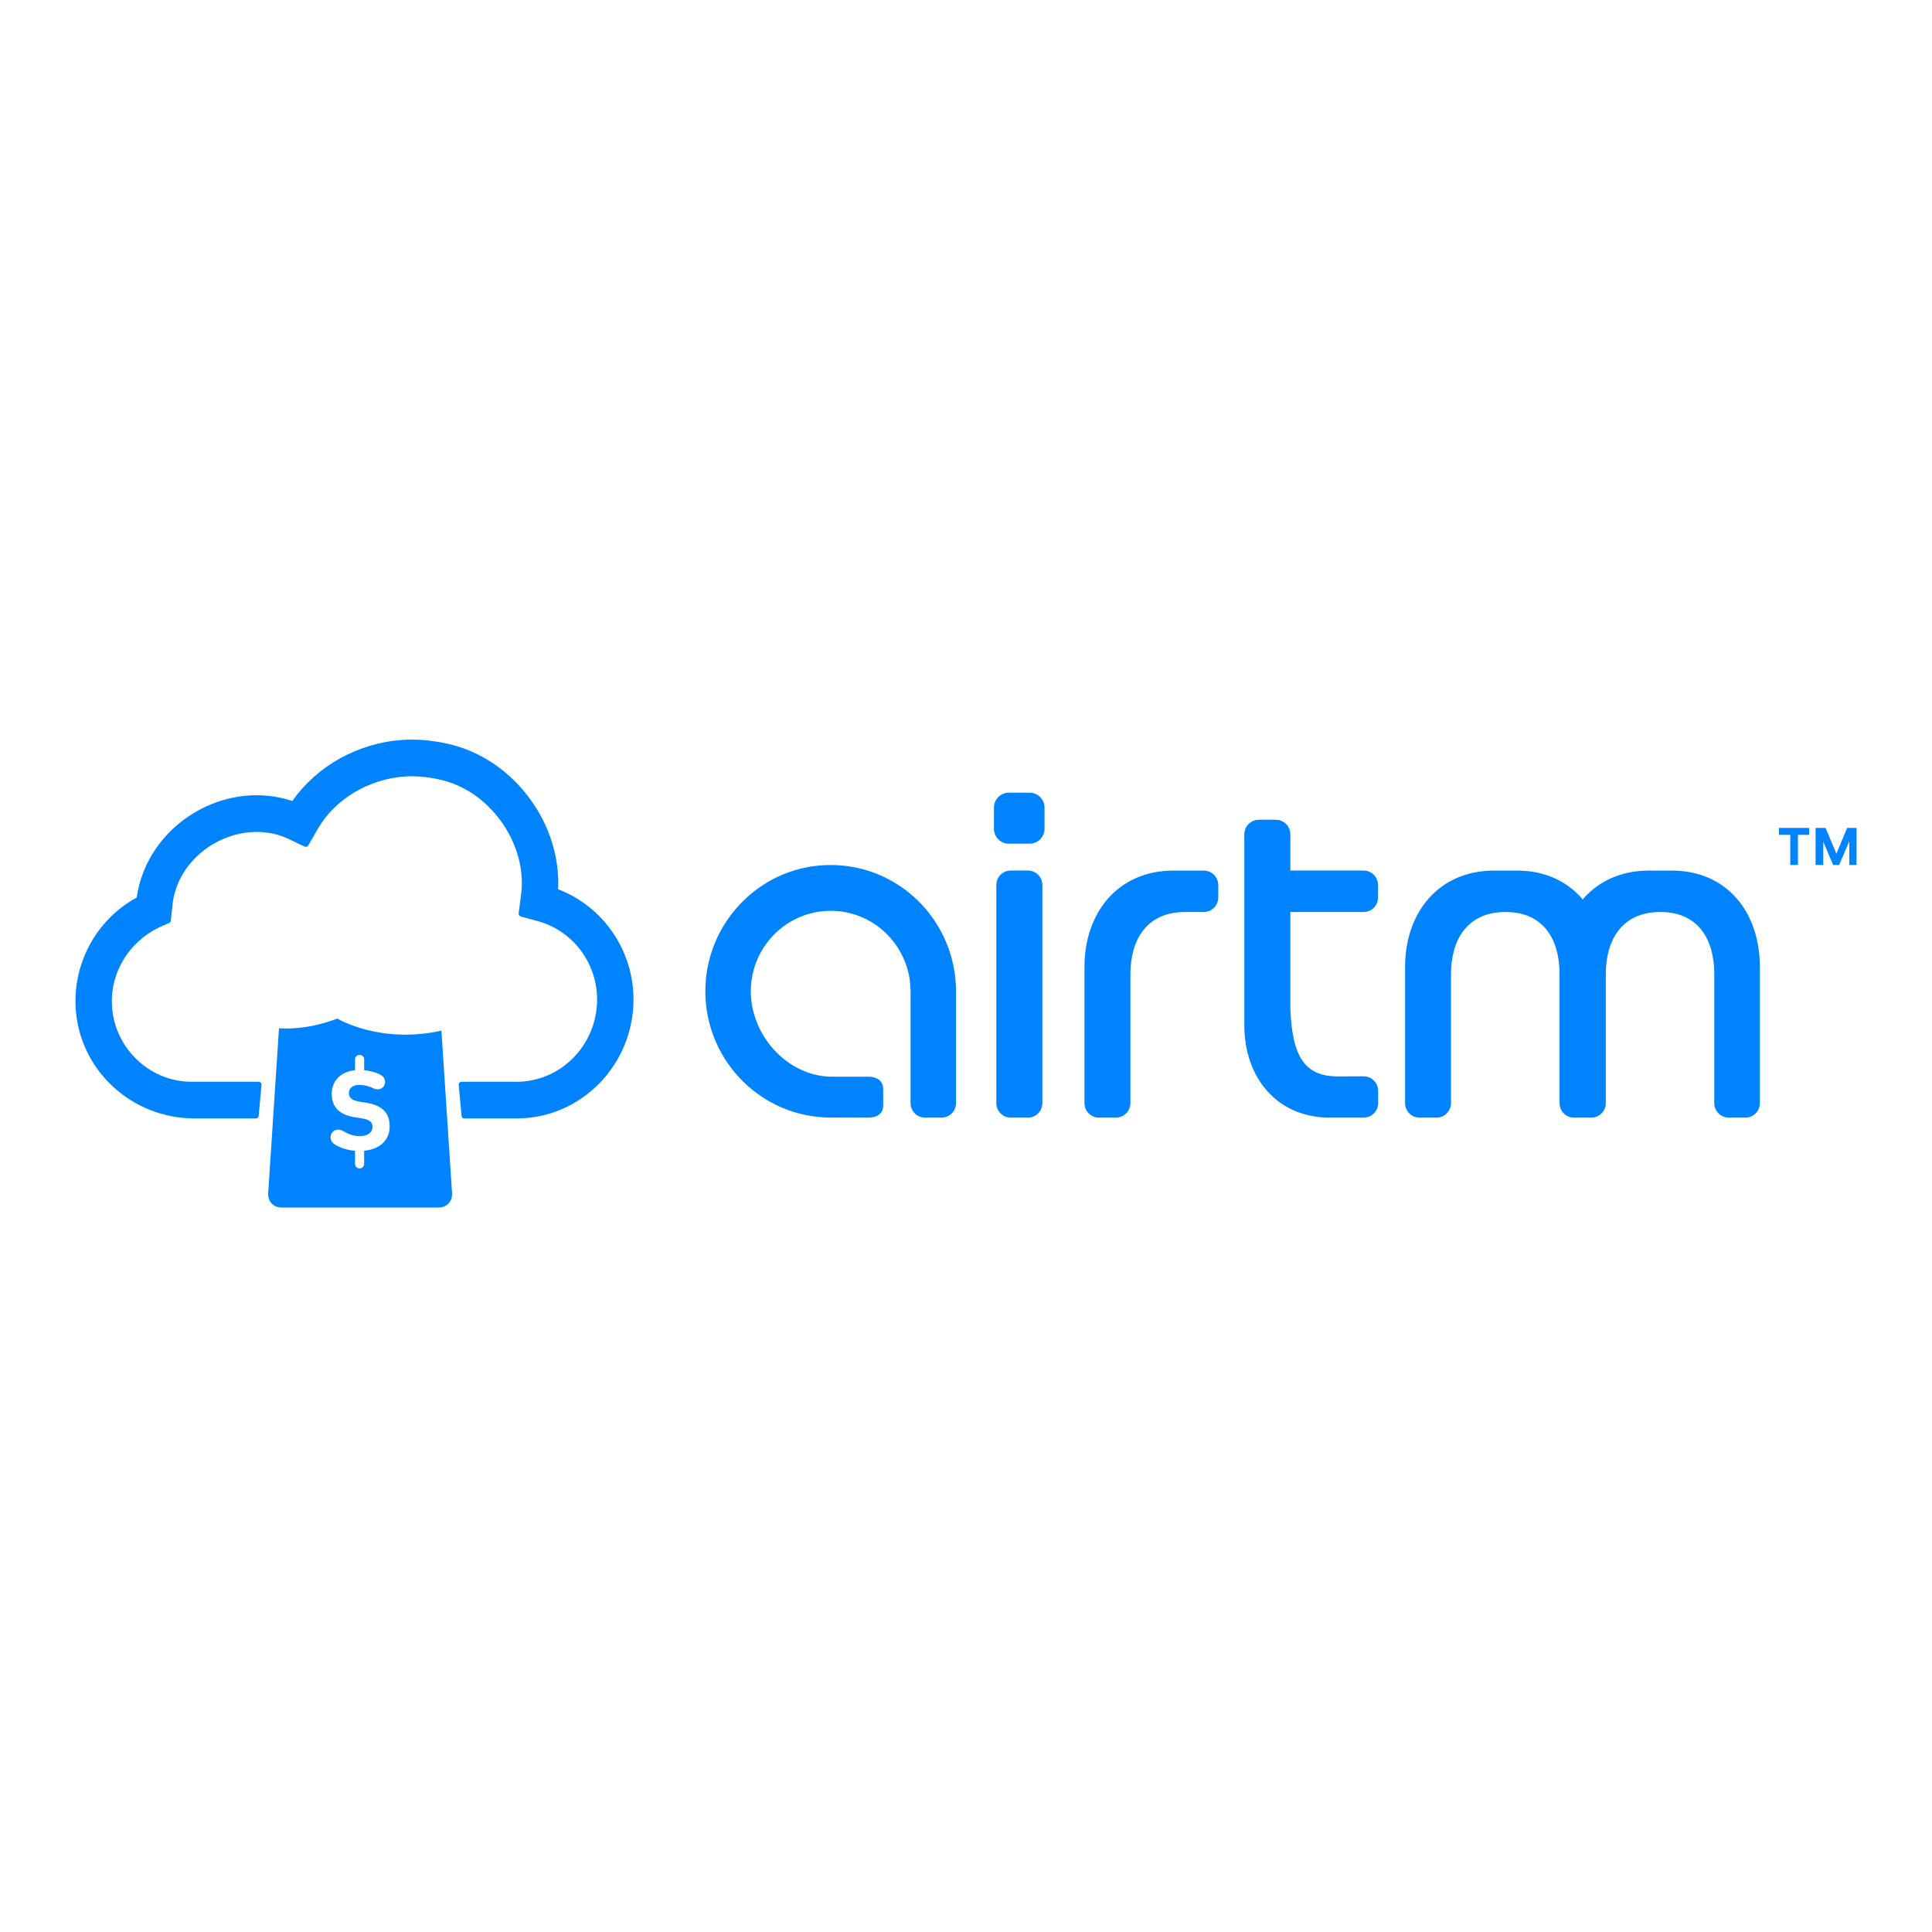
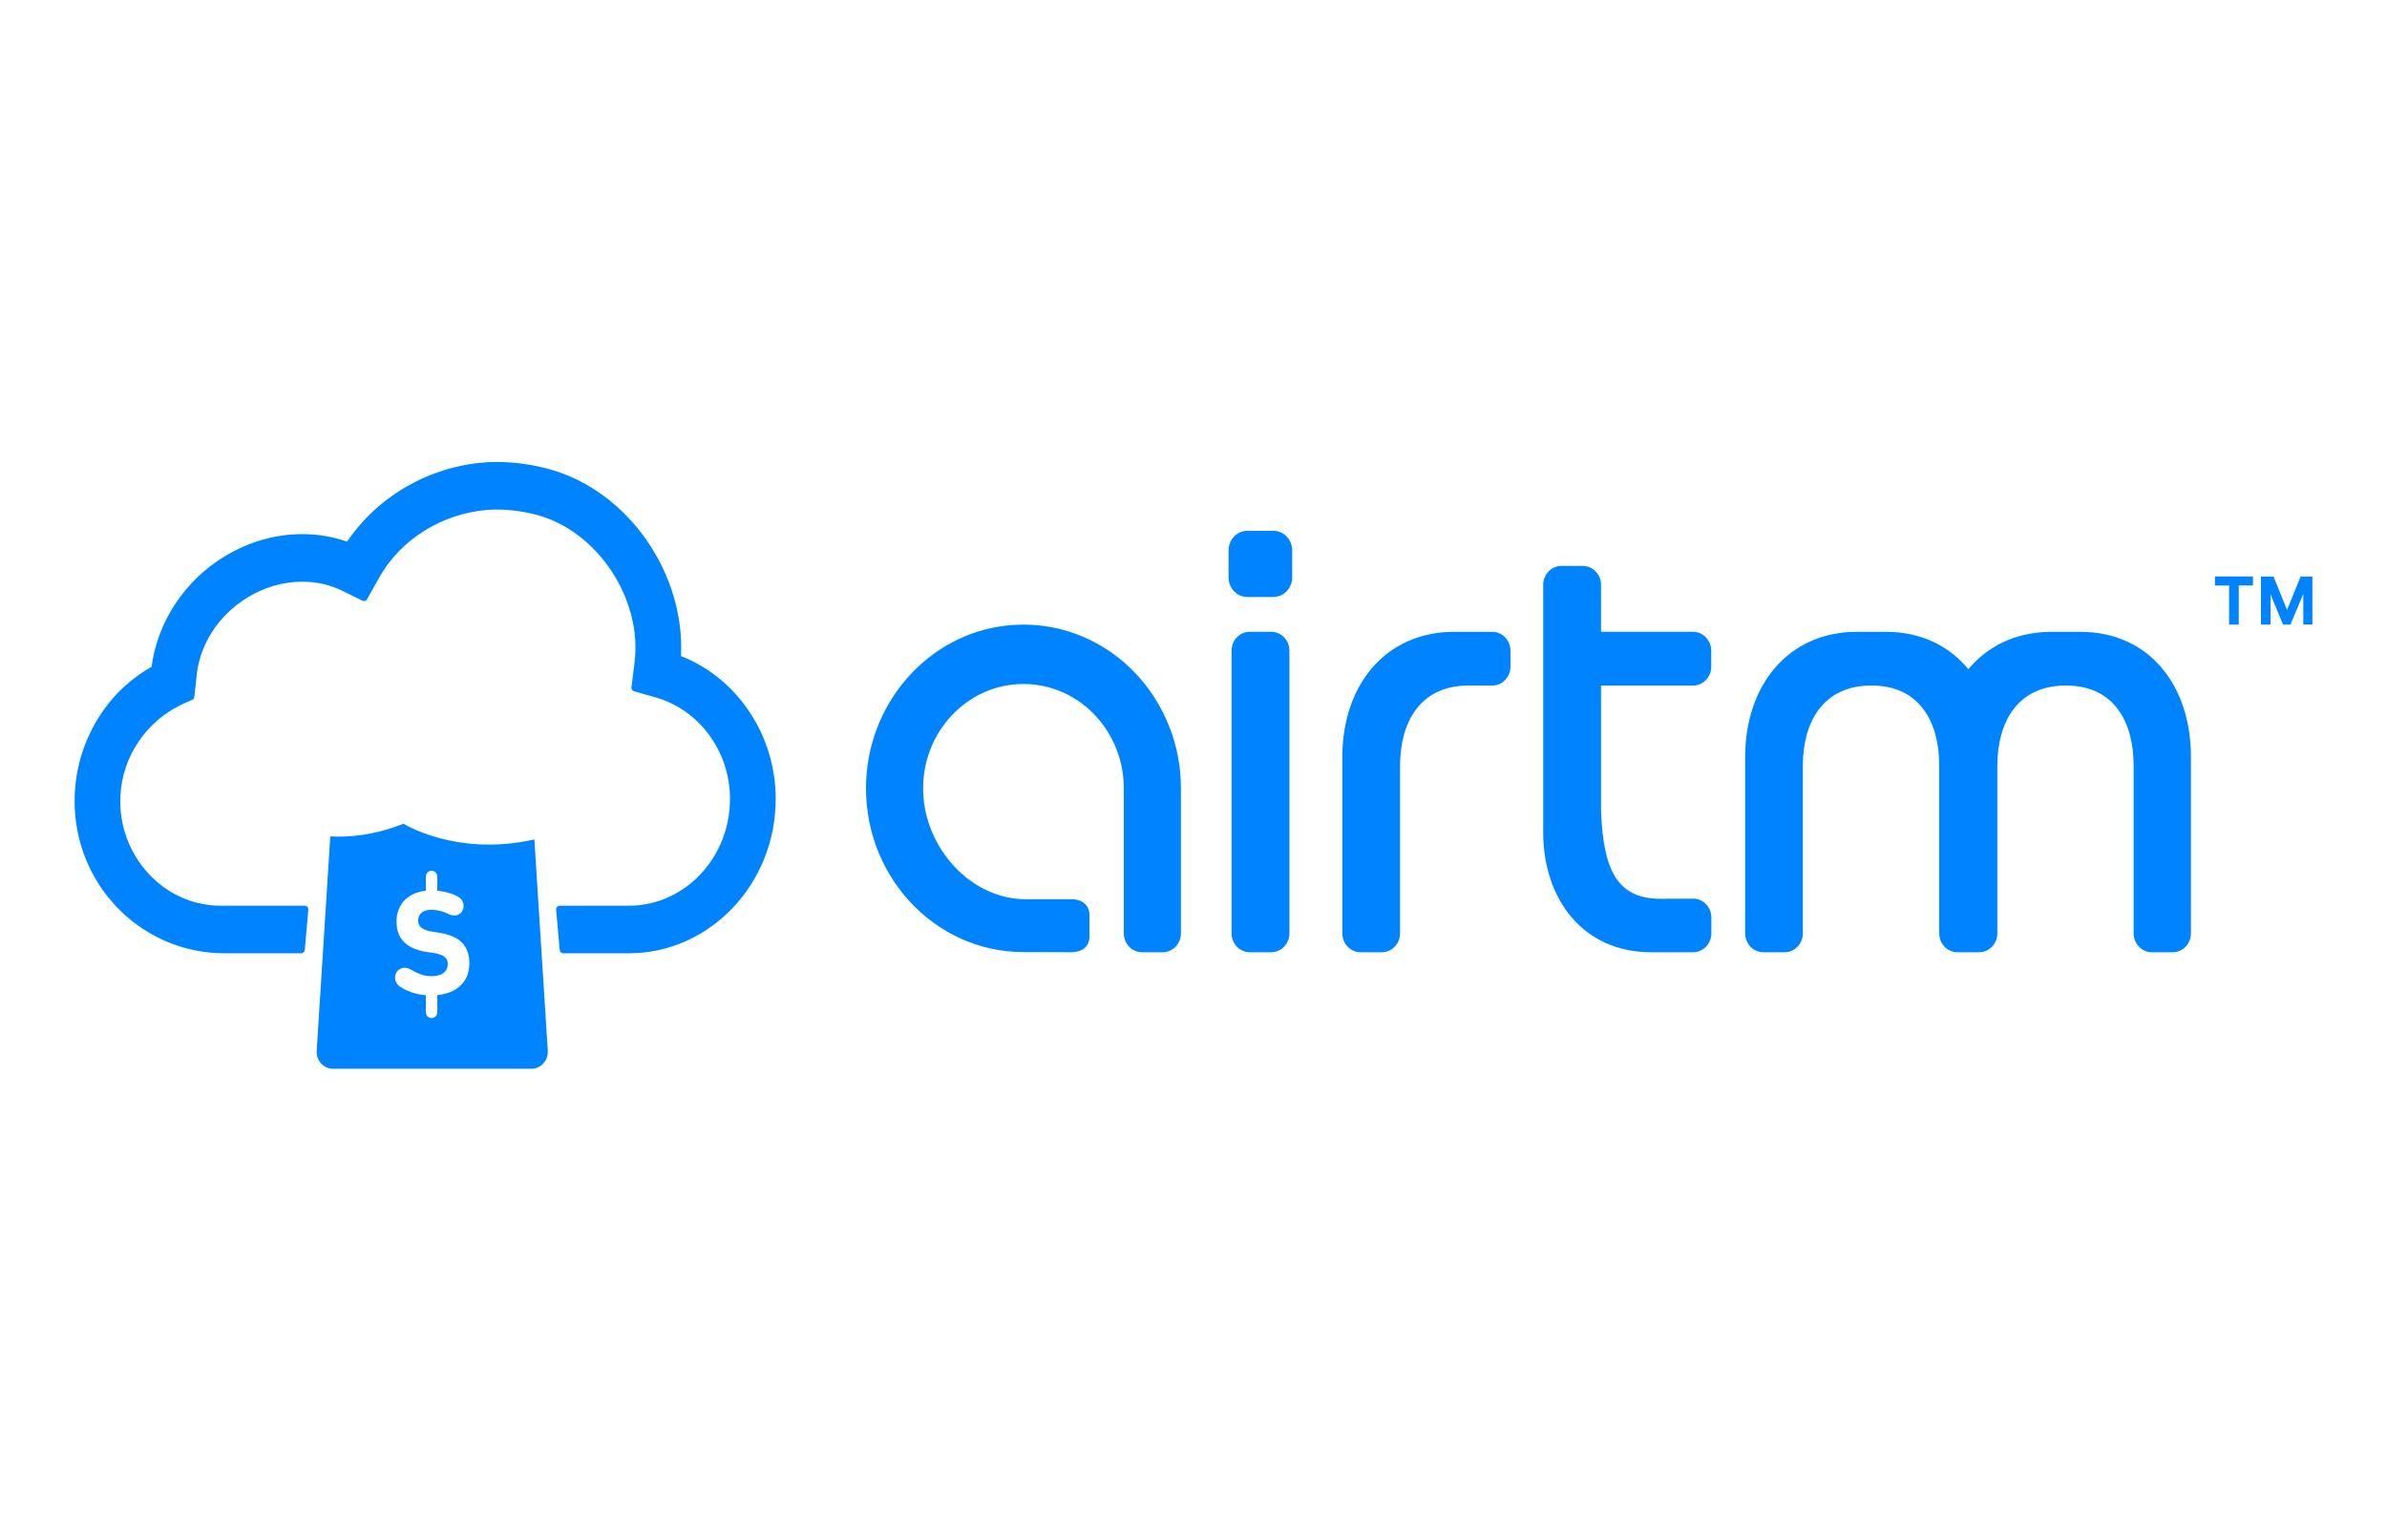
- <svg xmlns="http://www.w3.org/2000/svg" width="72" height="72" viewBox="0 0 72 72">
-   <path fill="#0083FF" d="M47.549 30.55h-.638c-.297 0-.539.243-.539.543v7.11c0 1.947 1.206 3.448 3.193 3.448h1.256c.297 0 .539-.243.539-.543v-.454c0-.301-.244-.545-.543-.543l-.958.004c-1.286 0-1.71-.81-1.772-2.55v-3.577h2.73c.298 0 .539-.243.539-.543v-.459c0-.3-.241-.543-.539-.543h-2.73v-1.35c0-.3-.24-.542-.538-.542M62.3 32.444h-.849c-1.054 0-1.895.408-2.468 1.074-.564-.666-1.397-1.074-2.45-1.074h-.849c-2.067 0-3.321 1.562-3.321 3.59v5.074c0 .3.24.543.538.543h.634c.298 0 .539-.243.539-.543v-4.815c0-1.227.576-2.306 2.034-2.306 1.458 0 2.012 1.08 2.012 2.306v4.815c0 .3.24.543.539.543h.644c.298 0 .54-.243.54-.543v-4.815c0-1.227.576-2.306 2.033-2.306 1.457 0 2.01 1.08 2.01 2.306v4.815c0 .3.243.543.54.543h.62c.298 0 .539-.243.539-.543v-5.075c0-2.027-1.218-3.589-3.284-3.589m-18.566 0c-2.066 0-3.32 1.562-3.32 3.59v5.074c0 .3.241.543.539.543h.633c.298 0 .54-.243.54-.543v-4.815c0-1.227.576-2.306 2.033-2.306h.702c.298 0 .54-.243.54-.543v-.457c0-.3-.243-.543-.54-.543h-1.127zm-5.362-1.002h-.777c-.307 0-.555-.25-.555-.56V30.1c0-.309.248-.559.555-.559h.777c.306 0 .554.25.554.56v.78c0 .31-.248.56-.554.56m-3.115 3.67c-.807-1.92-2.768-3.093-4.866-2.84-2.236.267-3.977 2.146-4.099 4.411-.145 2.712 2.002 4.965 4.662 4.965l1.42.004c.298 0 .539-.147.539-.446v-.628c0-.299-.241-.45-.537-.45H31.02c-1.62 0-2.99-1.463-3.038-3.094-.05-1.696 1.303-3.09 2.974-3.09 1.012 0 1.946.512 2.499 1.37.313.485.479 1.048.479 1.628v4.167c0 .3.24.543.539.543h.614c.298 0 .54-.243.54-.543V36.94c0-.634-.124-1.25-.368-1.83m2.41 6.541h.638c.297 0 .539-.243.539-.543v-8.123c0-.3-.242-.543-.54-.543h-.638c-.297 0-.538.243-.538.543v8.123c0 .3.24.543.538.543m31.25-9.416v-.881l-.38.881h-.222l-.369-.87v.87h-.286v-1.38h.373l.402.96.402-.96h.35v1.38h-.271zm-1.914-1.123v1.123h-.286v-1.123h-.421v-.258h1.128v.258h-.421zM12.57 37.958s1.576.961 3.88.452l.397 6.062c.02.29-.199.528-.487.528h-5.878c-.29 0-.509-.238-.488-.528l.403-6.149c.537.03 1.29-.025 2.173-.365zm1 4.926c.63-.06.952-.427.952-.91 0-.53-.312-.8-.914-.886l-.153-.022c-.338-.047-.453-.16-.453-.323 0-.171.118-.293.338-.31.043-.002.075-.003.119 0 .157.011.312.056.435.117.06.03.124.047.184.047.154 0 .273-.116.273-.275 0-.104-.047-.19-.15-.255-.137-.087-.375-.158-.63-.183v-.404c0-.094-.076-.17-.17-.17-.094 0-.17.076-.17.17v.403c-.535.057-.87.396-.87.886 0 .516.325.796.919.878l.154.022c.346.047.448.154.448.326 0 .203-.167.345-.474.345-.214 0-.384-.056-.624-.19-.05-.03-.115-.051-.184-.051-.162 0-.281.124-.281.28 0 .102.051.202.15.266.167.105.427.215.762.242v.485c0 .095.076.172.17.172.094 0 .17-.077.17-.172v-.488zm7.228-9.745c.122-2.388-1.57-4.734-3.882-5.363-.507-.138-1.067-.213-1.578-.213-.118 0-.232.004-.34.011-1.66.117-3.187.967-4.103 2.278-.426-.143-.873-.216-1.332-.216-.8 0-1.602.224-2.316.648-1.176.697-1.977 1.877-2.152 3.166-1.467.796-2.36 2.388-2.277 4.073.114 2.331 2.064 4.158 4.441 4.158h2.276c.055 0 .1-.042.105-.096l.105-1.155c.003-.03-.007-.059-.027-.08-.02-.023-.048-.035-.078-.035H7.156c-.821 0-1.588-.33-2.158-.93-.57-.6-.863-1.387-.827-2.216.05-1.154.796-2.203 1.9-2.673l.229-.097c.035-.015.06-.048.063-.085l.056-.487c.06-.954.627-1.839 1.516-2.366.506-.3 1.07-.458 1.628-.458.428 0 .834.09 1.208.27l.58.277c.05.023.108.005.136-.042l.356-.616c.64-1.11 1.886-1.859 3.25-1.955.446-.03.99.028 1.47.158 1.785.486 3.094 2.426 2.857 4.237l-.091.706c-.007.052.026.102.077.115l.633.173c1.303.356 2.213 1.556 2.213 2.919 0 1.692-1.346 3.07-3.001 3.07H17.2c-.03 0-.058.012-.078.034-.02.022-.03.051-.027.081l.105 1.155c.005.054.05.096.105.096h1.946c2.402 0 4.357-1.99 4.357-4.437 0-1.821-1.126-3.46-2.81-4.105" />
+ <svg xmlns="http://www.w3.org/2000/svg" width="124" height="80" fill="none">
+   <path d="M82.226 29.4H81.11c-.52 0-.944.44-.944.982v12.854c0 3.52 2.112 6.234 5.592 6.234h2.2c.52 0 .944-.44.944-.982v-.82c0-.545-.427-.986-.951-.983l-1.678.008c-2.252 0-2.995-1.465-3.103-4.61v-6.467h4.781c.522 0 .944-.44.944-.982v-.83c0-.542-.422-.981-.944-.981h-4.781v-2.441c0-.543-.42-.98-.943-.98V29.4zm25.835 3.424h-1.487c-1.846 0-3.319.738-4.322 1.942-.988-1.204-2.447-1.942-4.291-1.942h-1.487c-3.62 0-5.816 2.824-5.816 6.49v9.174c0 .542.42.982.942.982h1.11c.522 0 .944-.44.944-.982v-8.705c0-2.218 1.01-4.169 3.563-4.169s3.523 1.953 3.523 4.169v8.705c0 .542.421.982.944.982h1.128c.522 0 .946-.44.946-.982v-8.705c0-2.218 1.009-4.169 3.561-4.169s3.52 1.953 3.52 4.169v8.705c0 .542.426.982.946.982h1.086c.522 0 .944-.44.944-.982v-9.175c0-3.665-2.134-6.489-5.752-6.489h-.002zm-32.515 0c-3.618 0-5.814 2.824-5.814 6.49v9.174c0 .542.422.982.944.982h1.108c.522 0 .946-.44.946-.982v-8.705c0-2.218 1.01-4.169 3.56-4.169h1.23c.522 0 .946-.44.946-.982v-.826c0-.542-.425-.982-.946-.982h-1.974zm-9.39-1.811h-1.361c-.538 0-.972-.452-.972-1.013v-1.413c0-.559.434-1.011.972-1.011h1.36c.536 0 .97.452.97 1.012v1.41c0 .561-.434 1.013-.97 1.013v.002zM60.7 37.646c-1.414-3.471-4.848-5.592-8.523-5.134-3.916.482-6.965 3.88-7.178 7.974-.254 4.903 3.506 8.977 8.165 8.977l2.487.007c.521 0 .944-.266.944-.807v-1.135c0-.54-.422-.813-.94-.813h-2.378c-2.837 0-5.236-2.646-5.32-5.594-.088-3.066 2.282-5.587 5.208-5.587 1.773 0 3.409.926 4.377 2.477.548.877.839 1.895.839 2.944v7.533c0 .542.42.982.944.982H60.4c.522 0 .946-.44.946-.982v-7.535c0-1.147-.217-2.26-.644-3.309l-.002.002zm4.222 11.824h1.118c.52 0 .944-.44.944-.982V33.802c0-.542-.424-.981-.946-.981h-1.117c-.52 0-.943.44-.943.981v14.686c0 .542.42.982.943.982h.001zm54.73-17.023v-1.593l-.665 1.593h-.389l-.647-1.573v1.573h-.5v-2.495h.653l.704 1.735.704-1.735h.613v2.494h-.475.002zm-3.352-2.03v2.03h-.501v-2.03h-.737v-.467h1.975v.466h-.737zM20.964 42.792s2.76 1.738 6.796.817l.695 10.96c.035.524-.349.954-.853.954H17.307c-.508 0-.891-.43-.855-.954l.706-11.117c.94.054 2.26-.045 3.806-.66zm1.751 8.906c1.104-.109 1.668-.772 1.668-1.645 0-.959-.547-1.447-1.601-1.602l-.268-.04c-.592-.085-.793-.29-.793-.584 0-.309.206-.53.592-.56a1.61 1.61 0 0 1 .208 0c.275.02.546.1.762.211a.715.715 0 0 0 .322.085c.27 0 .478-.21.478-.497a.525.525 0 0 0-.262-.461c-.24-.157-.657-.286-1.104-.33v-.731a.302.302 0 0 0-.298-.308.302.302 0 0 0-.297.308v.728c-.937.103-1.524.716-1.524 1.602 0 .933.57 1.44 1.61 1.587l.27.04c.605.085.784.279.784.59 0 .367-.293.623-.83.623-.375 0-.673-.1-1.093-.343a.621.621 0 0 0-.322-.092.49.49 0 0 0-.493.506c0 .184.09.365.263.48.293.19.748.39 1.335.438v.877c0 .172.133.311.297.311.165 0 .298-.14.298-.31v-.883h-.002zm12.66-17.618c.213-4.317-2.75-8.559-6.8-9.696A10.508 10.508 0 0 0 25.813 24c-.207 0-.406.007-.596.02-2.907.211-5.581 1.748-7.186 4.118a7.1 7.1 0 0 0-2.333-.39c-1.4 0-2.805.405-4.056 1.171-2.06 1.26-3.462 3.394-3.769 5.724-2.569 1.44-4.133 4.317-3.988 7.364.2 4.214 3.615 7.517 7.778 7.517h3.986a.187.187 0 0 0 .184-.174l.184-2.088a.186.186 0 0 0-.047-.144.176.176 0 0 0-.137-.064h-4.35c-1.438 0-2.781-.596-3.78-1.681a5.525 5.525 0 0 1-1.448-4.006c.088-2.087 1.394-3.983 3.328-4.833l.4-.175a.187.187 0 0 0 .111-.154l.098-.88c.105-1.725 1.098-3.325 2.655-4.278a5.48 5.48 0 0 1 2.851-.828c.75 0 1.461.163 2.116.488l1.016.501c.088.042.19.01.238-.076l.624-1.114c1.12-2.006 3.303-3.36 5.692-3.534.78-.054 1.734.05 2.574.286 3.127.878 5.42 4.386 5.004 7.66l-.16 1.276a.189.189 0 0 0 .136.208l1.108.313c2.282.643 3.876 2.813 3.876 5.277 0 3.06-2.357 5.55-5.256 5.55h-3.592a.18.18 0 0 0-.137.062.193.193 0 0 0-.047.146l.184 2.088a.187.187 0 0 0 .184.174h3.408c4.207 0 7.631-3.598 7.631-8.022 0-3.292-1.972-6.255-4.921-7.421z" fill="#0083FF" />
</svg>
